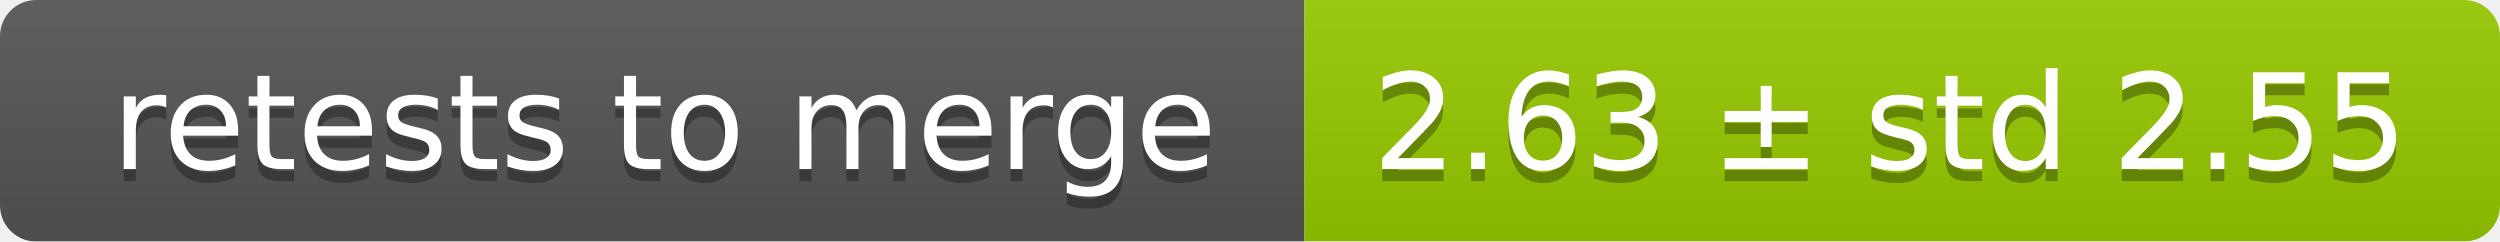
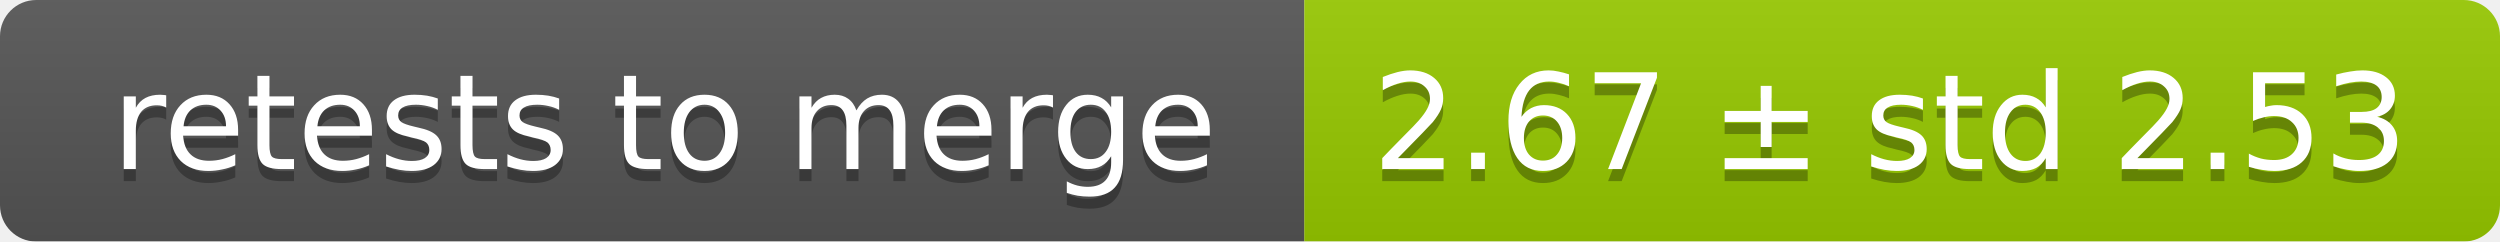
<svg xmlns="http://www.w3.org/2000/svg" width="207" height="20">
  <linearGradient id="smooth" x2="0" y2="100%">
    <stop offset="0" stop-color="#bbb" stop-opacity=".1" />
    <stop offset="1" stop-opacity=".1" />
  </linearGradient>
  <mask id="round">
    <rect width="207" height="20" rx="3" fill="#fff" />
  </mask>
  <g mask="url(#round)">
    <rect width="108" height="20" fill="#555" />
    <rect x="108" width="99" height="20" fill="#97ca00" />
    <rect width="207" height="20" fill="url(#smooth)" />
  </g>
  <g fill="#fff" text-anchor="middle" font-family="DejaVu Sans,Verdana,Geneva,sans-serif" font-size="11">
    <text x="55" y="15" fill="#010101" fill-opacity=".3">retests to merge</text>
    <text x="55" y="14">retests to merge</text>
-     <text x="156.5" y="15" fill="#010101" fill-opacity=".3">2.63 ± std 2.55</text>
-     <text x="156.5" y="14">2.63 ± std 2.55</text>
+     <text x="156.5" y="15" fill="#010101" fill-opacity=".3">2.67 ± std 2.53</text>
+     <text x="156.5" y="14">2.67 ± std 2.53</text>
  </g>
</svg>
